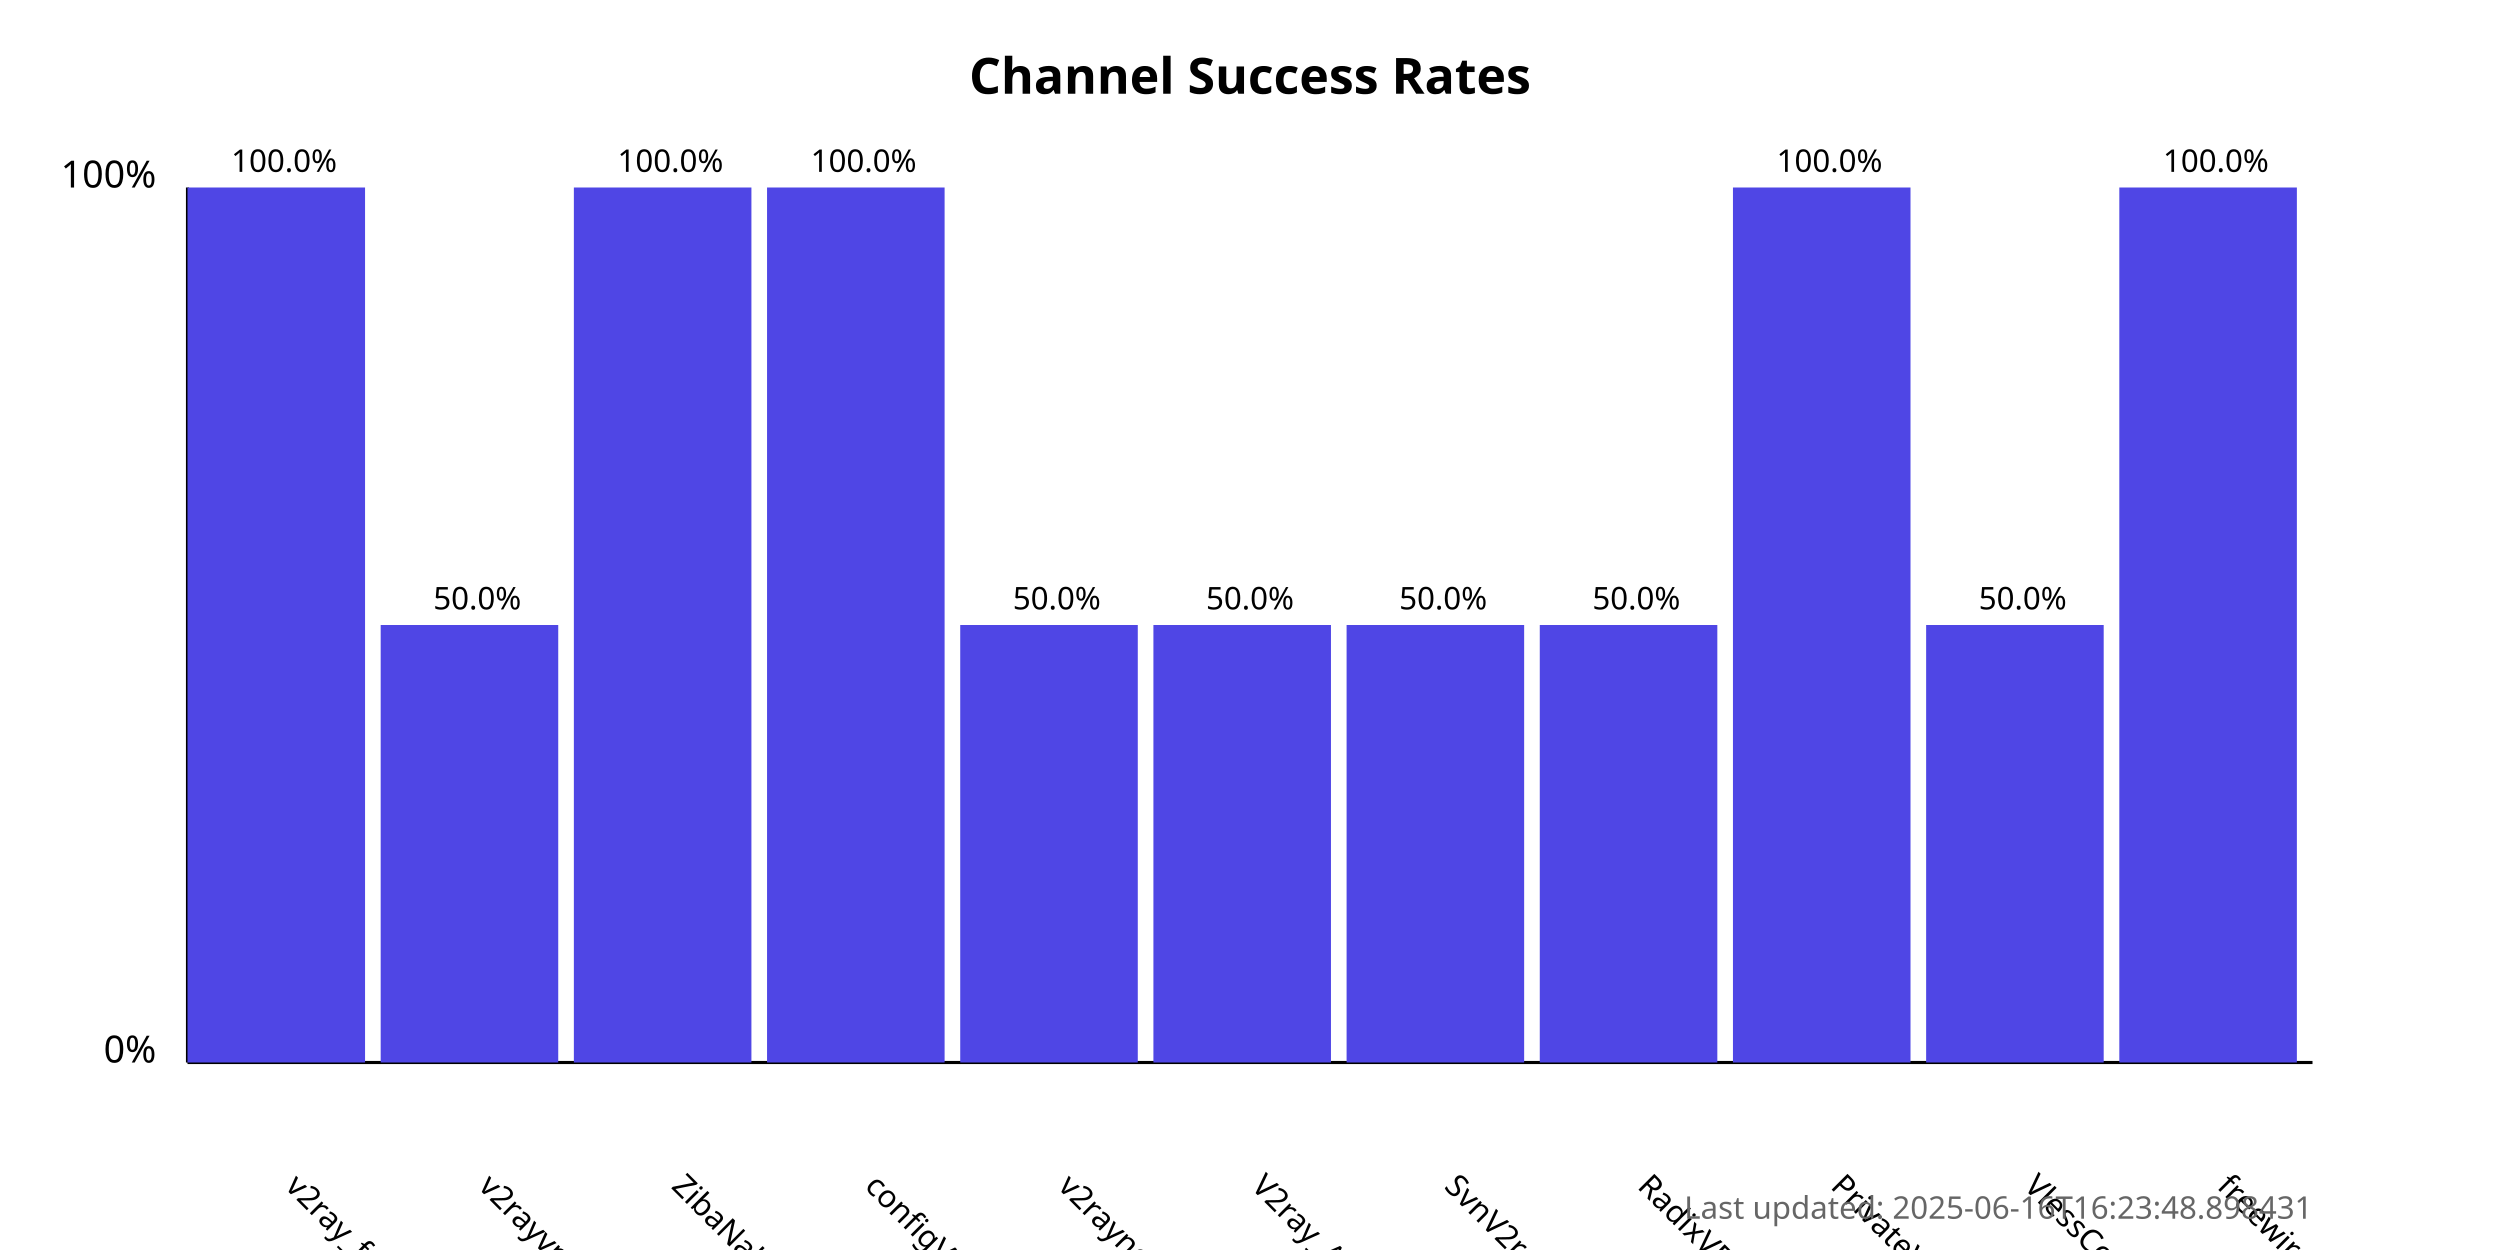
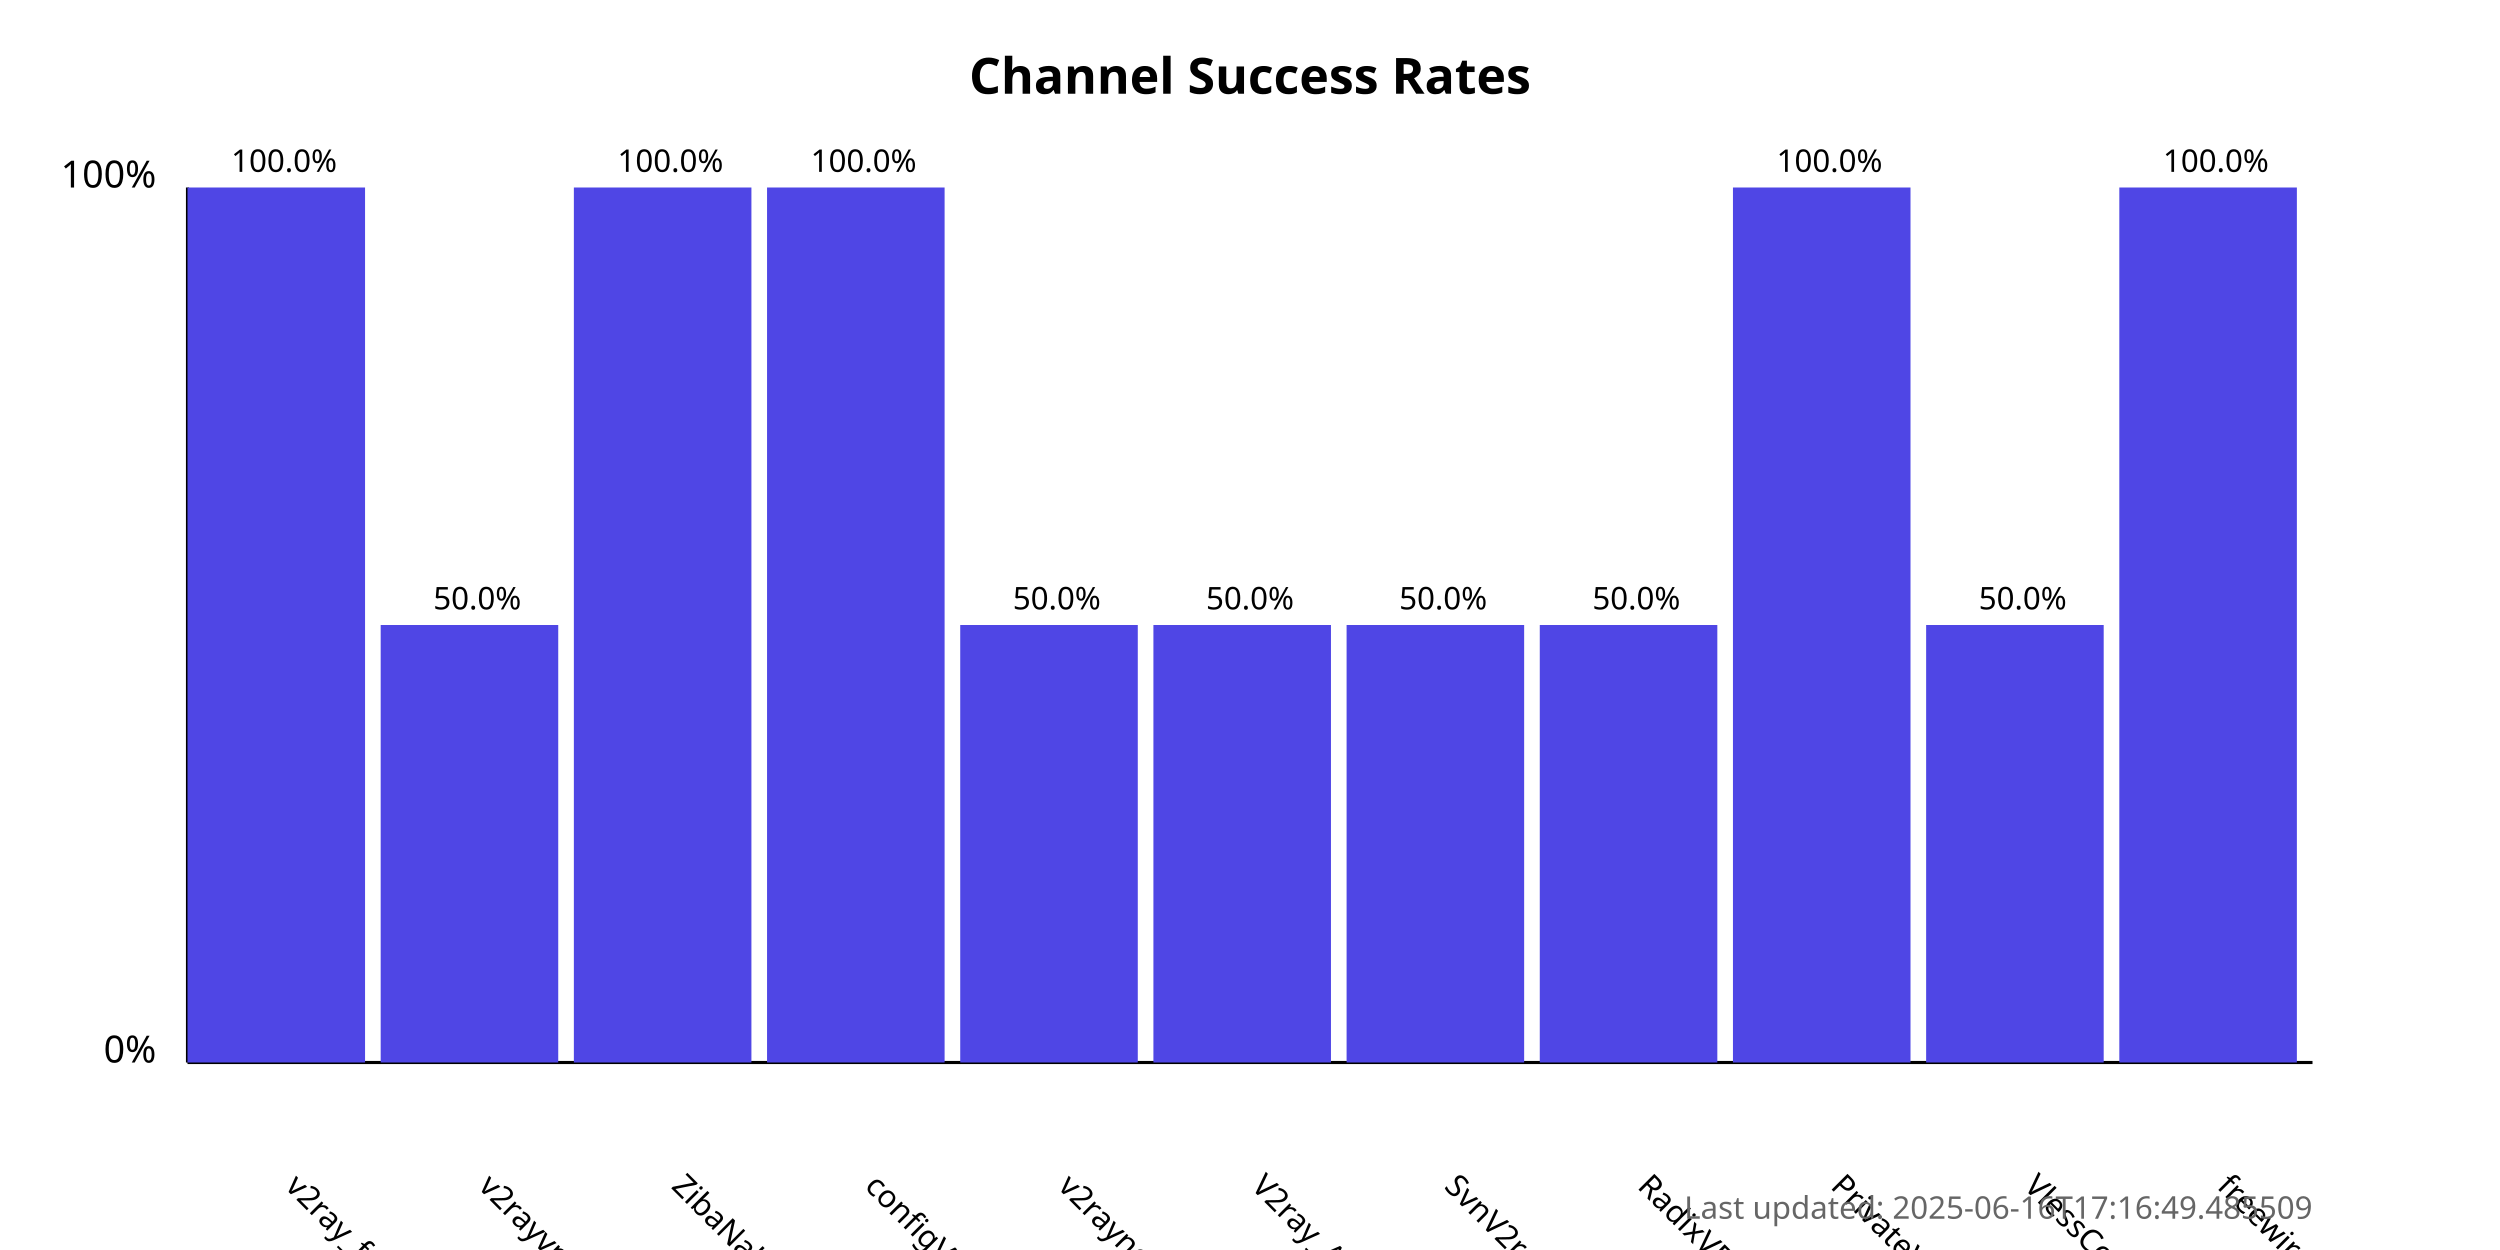
<svg xmlns="http://www.w3.org/2000/svg" width="800" height="400">
  <style>
            .chart-title { font: bold 16px sans-serif; }
            .axis-label { font: 12px sans-serif; }
            .tick-label { font: 10px sans-serif; }
            .bar { fill: #4f46e5; }
            .bar:hover { fill: #6366f1; }
            .timestamp { font: 10px sans-serif; fill: #666; }
        </style>
  <text x="400.0" y="30" text-anchor="middle" class="chart-title">
            Channel Success Rates
        </text>
  <line x1="60" y1="340" x2="60" y2="60" stroke="black" stroke-width="1" />
  <line x1="60" y1="340" x2="740" y2="340" stroke="black" stroke-width="1" />
  <text x="50" y="340" text-anchor="end" class="axis-label">0%</text>
  <text x="50" y="60" text-anchor="end" class="axis-label">100%</text>
  <g>
    <rect x="60" y="60.0" width="56.818" height="280.0" class="bar" />
    <text x="90.909" y="380" transform="rotate(45, 90.90909, 380)" text-anchor="start" class="tick-label">
                v2ray_free_conf
            </text>
    <text x="90.909" y="55.0" text-anchor="middle" class="tick-label">
                100.0%
            </text>
  </g>
  <g>
    <rect x="121.818" y="200.0" width="56.818" height="140.0" class="bar" />
    <text x="152.727" y="380" transform="rotate(45, 152.7273, 380)" text-anchor="start" class="tick-label">
                v2rayvpno
            </text>
    <text x="152.727" y="195.0" text-anchor="middle" class="tick-label">
                50.0%
            </text>
  </g>
  <g>
    <rect x="183.636" y="60.0" width="56.818" height="280.0" class="bar" />
    <text x="214.545" y="380" transform="rotate(45, 214.5455, 380)" text-anchor="start" class="tick-label">
                ZibaNabz
            </text>
    <text x="214.545" y="55.0" text-anchor="middle" class="tick-label">
                100.0%
            </text>
  </g>
  <g>
    <rect x="245.455" y="60.0" width="56.818" height="280.0" class="bar" />
    <text x="276.364" y="380" transform="rotate(45, 276.3636, 380)" text-anchor="start" class="tick-label">
                configV2rayForFree
            </text>
    <text x="276.364" y="55.0" text-anchor="middle" class="tick-label">
                100.0%
            </text>
  </g>
  <g>
    <rect x="307.273" y="200.0" width="56.818" height="140.0" class="bar" />
    <text x="338.182" y="380" transform="rotate(45, 338.1818, 380)" text-anchor="start" class="tick-label">
                v2rayngvpn
            </text>
    <text x="338.182" y="195.0" text-anchor="middle" class="tick-label">
                50.0%
            </text>
  </g>
  <g>
    <rect x="369.091" y="200.0" width="56.818" height="140.0" class="bar" />
    <text x="400.0" y="380" transform="rotate(45, 400.0, 380)" text-anchor="start" class="tick-label">
                V2ray_Alpha
            </text>
    <text x="400.0" y="195.0" text-anchor="middle" class="tick-label">
                50.0%
            </text>
  </g>
  <g>
    <rect x="430.909" y="200.0" width="56.818" height="140.0" class="bar" />
    <text x="461.818" y="380" transform="rotate(45, 461.8182, 380)" text-anchor="start" class="tick-label">
                SvnV2ray
            </text>
    <text x="461.818" y="195.0" text-anchor="middle" class="tick-label">
                50.0%
            </text>
  </g>
  <g>
    <rect x="492.727" y="200.0" width="56.818" height="140.0" class="bar" />
    <text x="523.636" y="380" transform="rotate(45, 523.6364, 380)" text-anchor="start" class="tick-label">
                RadixVPN
            </text>
    <text x="523.636" y="195.0" text-anchor="middle" class="tick-label">
                50.0%
            </text>
  </g>
  <g>
    <rect x="554.545" y="60.0" width="56.818" height="280.0" class="bar" />
    <text x="585.455" y="380" transform="rotate(45, 585.4545, 380)" text-anchor="start" class="tick-label">
                PrivateVPNs
            </text>
    <text x="585.455" y="55.0" text-anchor="middle" class="tick-label">
                100.0%
            </text>
  </g>
  <g>
    <rect x="616.364" y="200.0" width="56.818" height="140.0" class="bar" />
    <text x="647.273" y="380" transform="rotate(45, 647.2727, 380)" text-anchor="start" class="tick-label">
                VlessConfig
            </text>
    <text x="647.273" y="195.0" text-anchor="middle" class="tick-label">
                50.0%
            </text>
  </g>
  <g>
    <rect x="678.182" y="60.0" width="56.818" height="280.0" class="bar" />
    <text x="709.091" y="380" transform="rotate(45, 709.0909, 380)" text-anchor="start" class="tick-label">
                freewireguard
            </text>
    <text x="709.091" y="55.0" text-anchor="middle" class="tick-label">
                100.0%
            </text>
  </g>
  <text x="740" y="390" text-anchor="end" class="timestamp">
-             Last updated: 2025-06-16T16:23:48.898431
+             Last updated: 2025-06-16T17:16:49.485509
        </text>
</svg>
